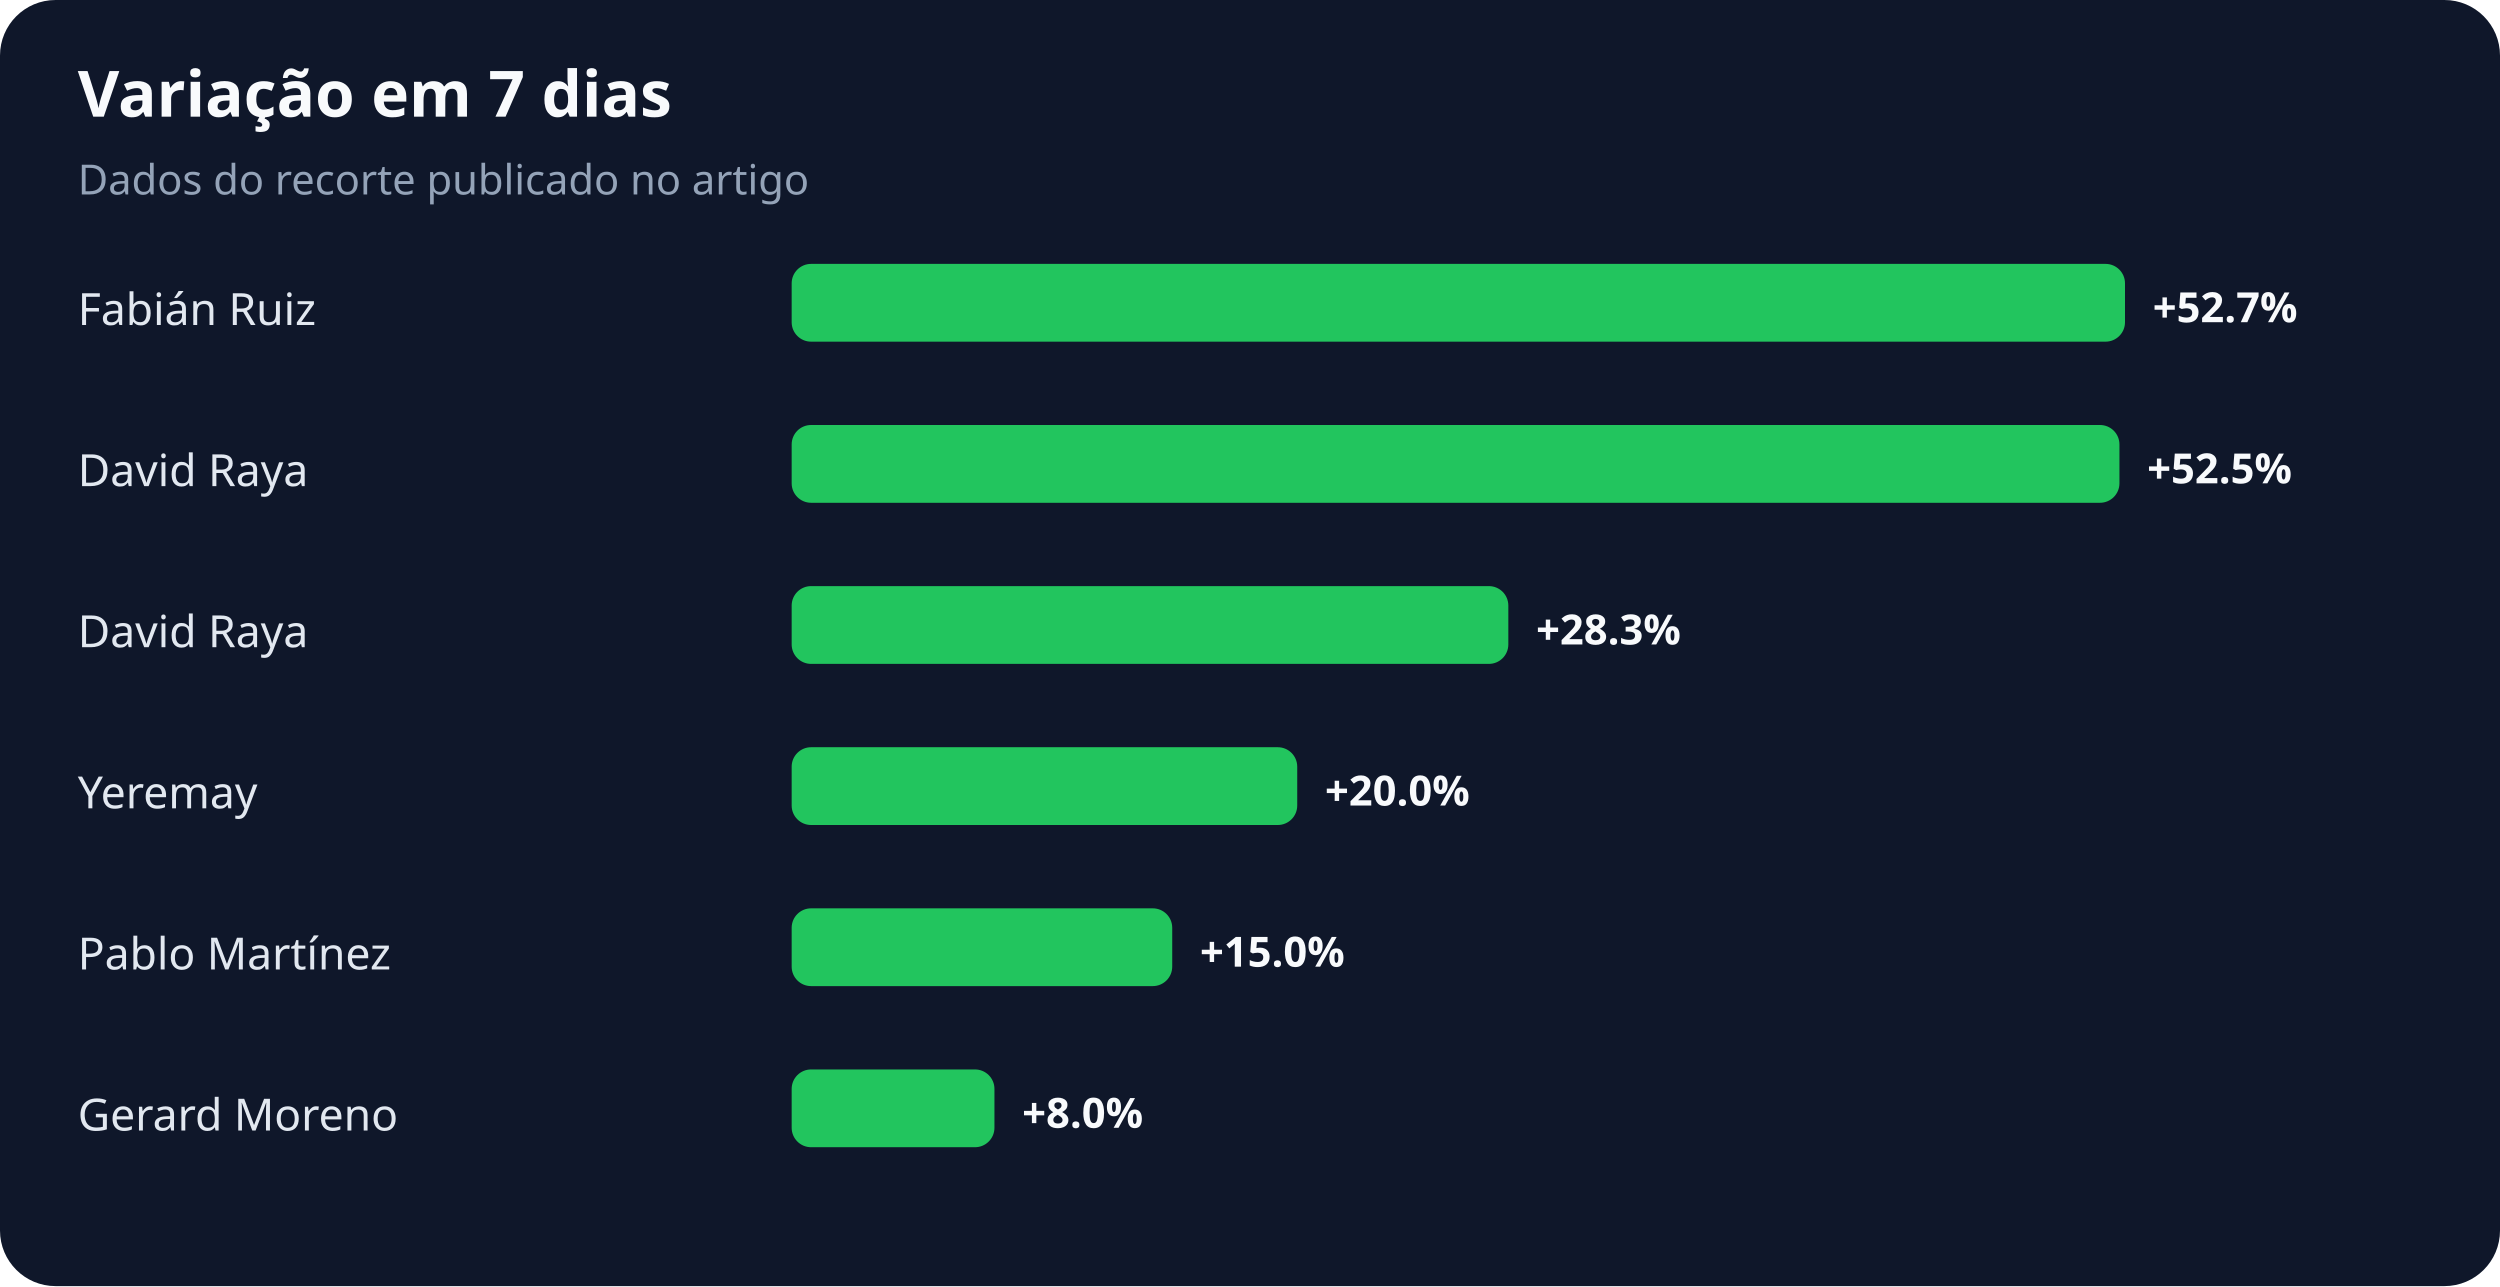
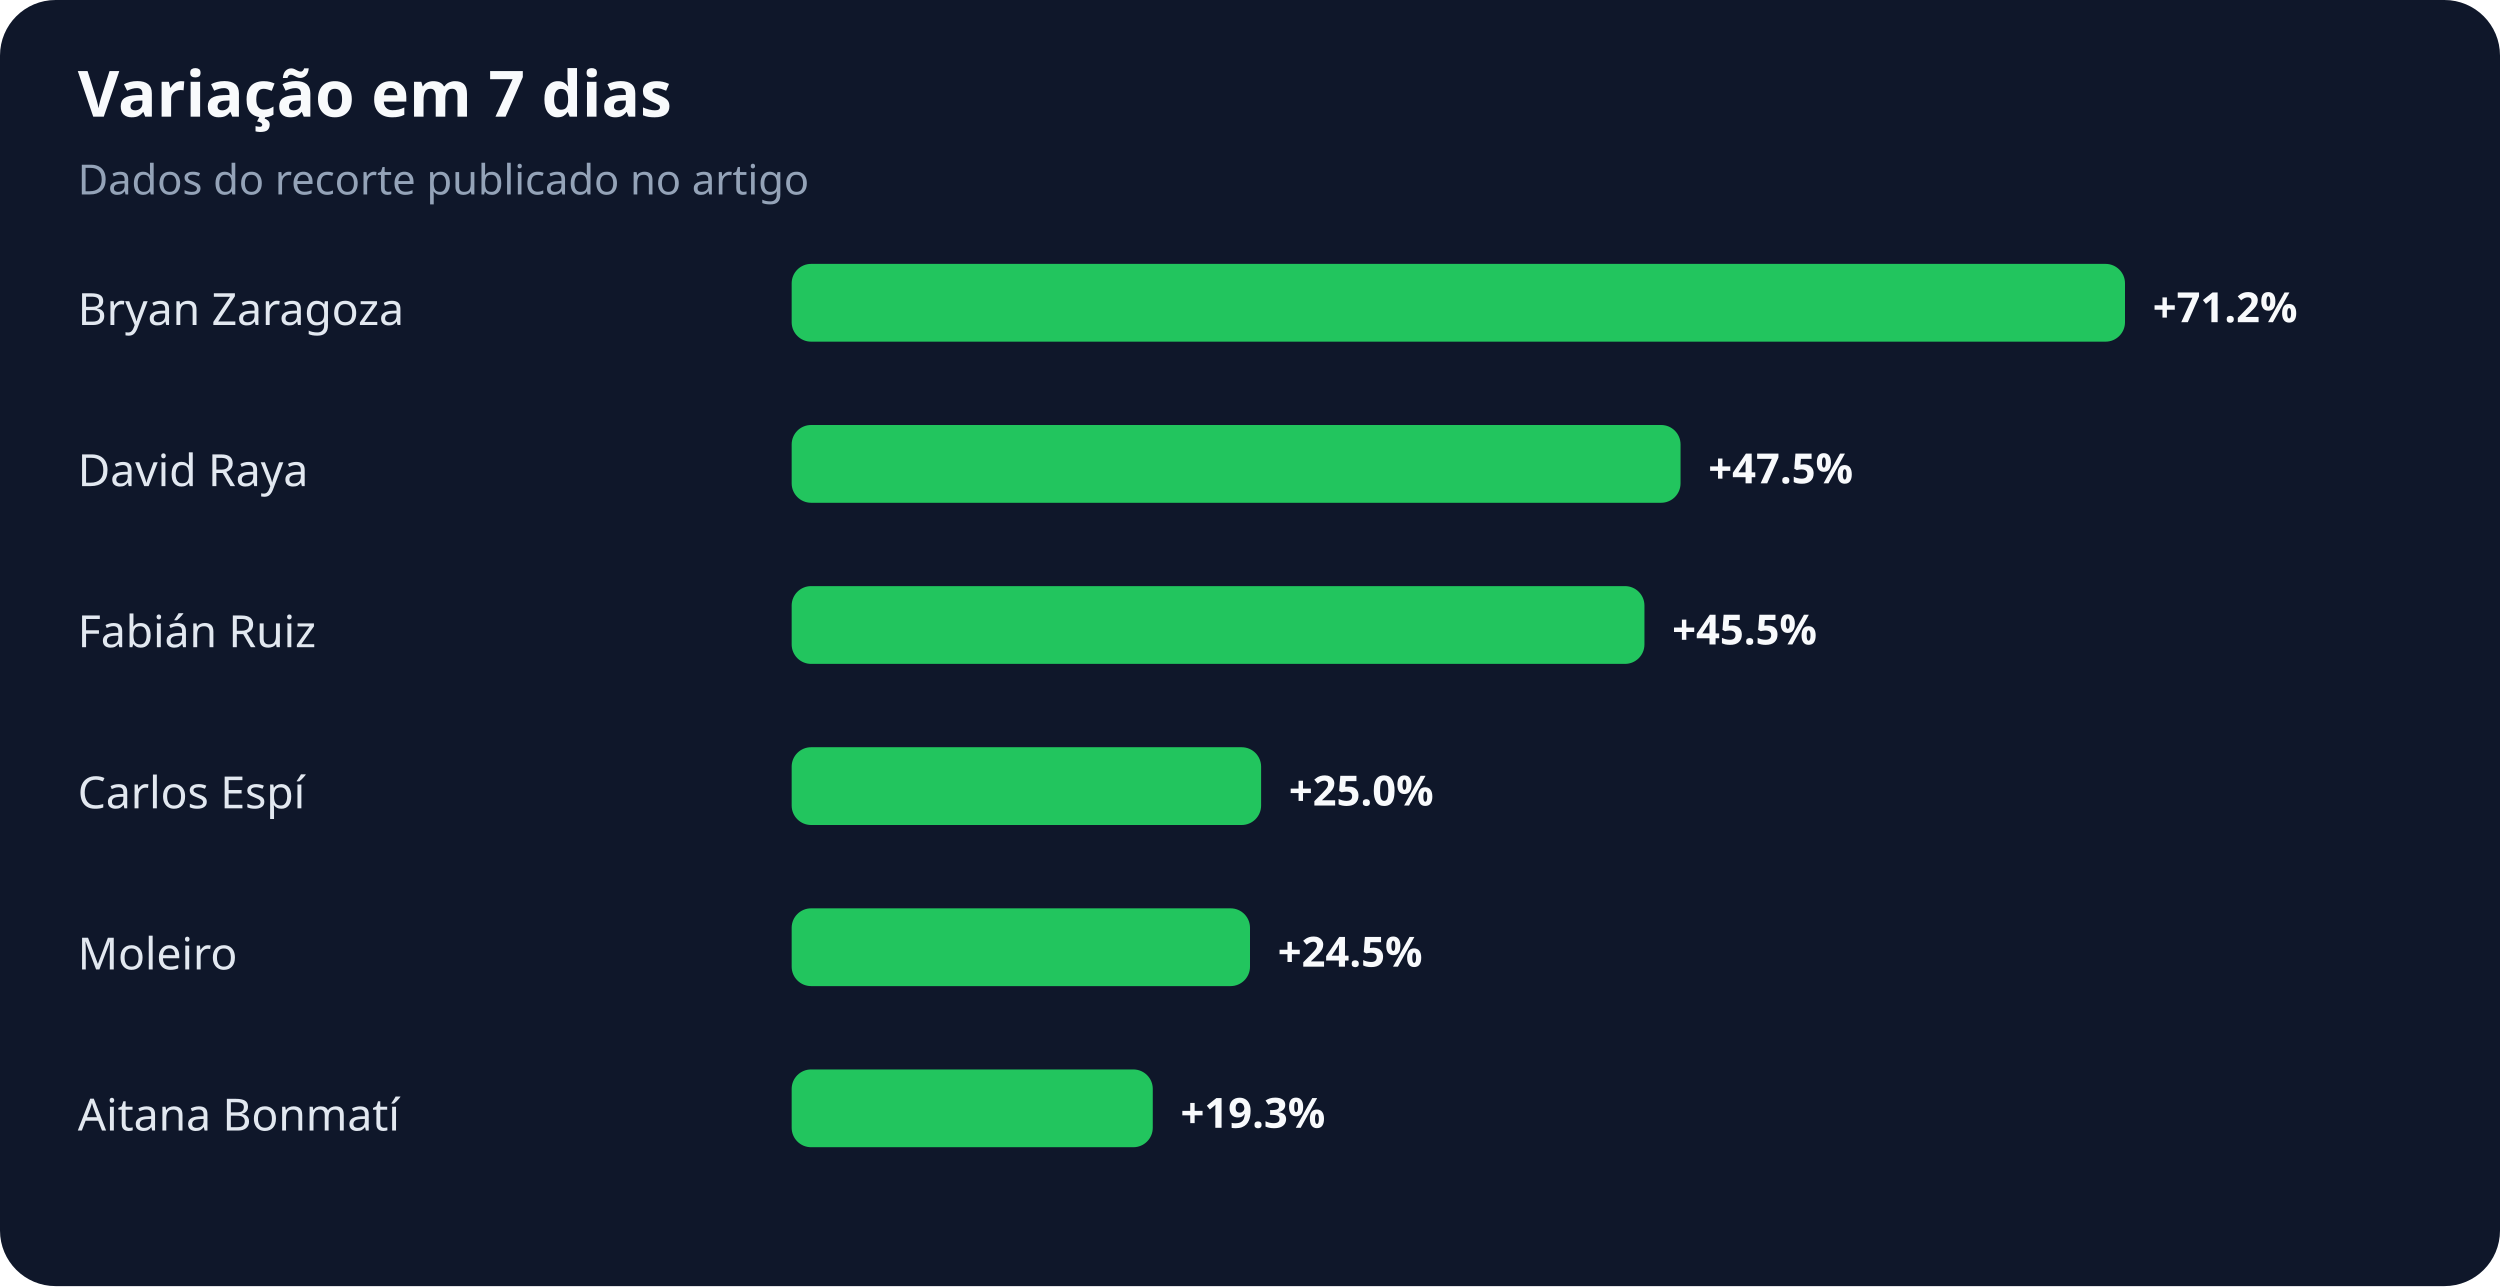
<svg xmlns="http://www.w3.org/2000/svg" width="900" height="463" viewBox="0 0 900 463" role="img" aria-labelledby="title desc">
  <rect width="100%" height="100%" rx="20" fill="#0f172a" />
  <text x="28" y="42" fill="#f8fafc" font-family="system-ui,sans-serif" font-size="23" font-weight="700">Variação em 7 dias</text>
  <text x="28" y="70" fill="#94a3b8" font-family="system-ui,sans-serif" font-size="15">Dados do recorte publicado no artigo</text>
-   <text x="28" y="117" fill="#e2e8f0" font-family="system-ui,sans-serif" font-size="16">Fabián Ruiz</text>
+   <text x="28" y="117" fill="#e2e8f0" font-family="system-ui,sans-serif" font-size="16">Bryan Zaragoza</text>
  <rect x="285" y="95" width="480" height="28" rx="7" fill="#22c55e" />
-   <text x="775" y="116" fill="#f8fafc" font-family="system-ui,sans-serif" font-size="15" font-weight="700">+52.7%</text>
+   <text x="775" y="116" fill="#f8fafc" font-family="system-ui,sans-serif" font-size="15" font-weight="700">+71.2%</text>
  <text x="28" y="175" fill="#e2e8f0" font-family="system-ui,sans-serif" font-size="16">David Raya</text>
-   <rect x="285" y="153" width="478" height="28" rx="7" fill="#22c55e" />
-   <text x="773" y="174" fill="#f8fafc" font-family="system-ui,sans-serif" font-size="15" font-weight="700">+52.5%</text>
-   <text x="28" y="233" fill="#e2e8f0" font-family="system-ui,sans-serif" font-size="16">David Raya</text>
-   <rect x="285" y="211" width="258" height="28" rx="7" fill="#22c55e" />
-   <text x="553" y="232" fill="#f8fafc" font-family="system-ui,sans-serif" font-size="15" font-weight="700">+28.3%</text>
-   <text x="28" y="291" fill="#e2e8f0" font-family="system-ui,sans-serif" font-size="16">Yeremay</text>
-   <rect x="285" y="269" width="182" height="28" rx="7" fill="#22c55e" />
-   <text x="477" y="290" fill="#f8fafc" font-family="system-ui,sans-serif" font-size="15" font-weight="700">+20.0%</text>
-   <text x="28" y="349" fill="#e2e8f0" font-family="system-ui,sans-serif" font-size="16">Pablo Martínez</text>
-   <rect x="285" y="327" width="137" height="28" rx="7" fill="#22c55e" />
-   <text x="432" y="348" fill="#f8fafc" font-family="system-ui,sans-serif" font-size="15" font-weight="700">+15.0%</text>
-   <text x="28" y="407" fill="#e2e8f0" font-family="system-ui,sans-serif" font-size="16">Gerard Moreno</text>
-   <rect x="285" y="385" width="73" height="28" rx="7" fill="#22c55e" />
-   <text x="368" y="406" fill="#f8fafc" font-family="system-ui,sans-serif" font-size="15" font-weight="700">+8.0%</text>
+   <rect x="285" y="153" width="320" height="28" rx="7" fill="#22c55e" />
+   <text x="615" y="174" fill="#f8fafc" font-family="system-ui,sans-serif" font-size="15" font-weight="700">+47.5%</text>
+   <text x="28" y="233" fill="#e2e8f0" font-family="system-ui,sans-serif" font-size="16">Fabián Ruiz</text>
+   <rect x="285" y="211" width="307" height="28" rx="7" fill="#22c55e" />
+   <text x="602" y="232" fill="#f8fafc" font-family="system-ui,sans-serif" font-size="15" font-weight="700">+45.5%</text>
+   <text x="28" y="291" fill="#e2e8f0" font-family="system-ui,sans-serif" font-size="16">Carlos Espí</text>
+   <rect x="285" y="269" width="169" height="28" rx="7" fill="#22c55e" />
+   <text x="464" y="290" fill="#f8fafc" font-family="system-ui,sans-serif" font-size="15" font-weight="700">+25.0%</text>
+   <text x="28" y="349" fill="#e2e8f0" font-family="system-ui,sans-serif" font-size="16">Moleiro</text>
+   <rect x="285" y="327" width="165" height="28" rx="7" fill="#22c55e" />
+   <text x="460" y="348" fill="#f8fafc" font-family="system-ui,sans-serif" font-size="15" font-weight="700">+24.5%</text>
+   <text x="28" y="407" fill="#e2e8f0" font-family="system-ui,sans-serif" font-size="16">Aitana Bonmatí</text>
+   <rect x="285" y="385" width="130" height="28" rx="7" fill="#22c55e" />
+   <text x="425" y="406" fill="#f8fafc" font-family="system-ui,sans-serif" font-size="15" font-weight="700">+19.3%</text>
</svg>
